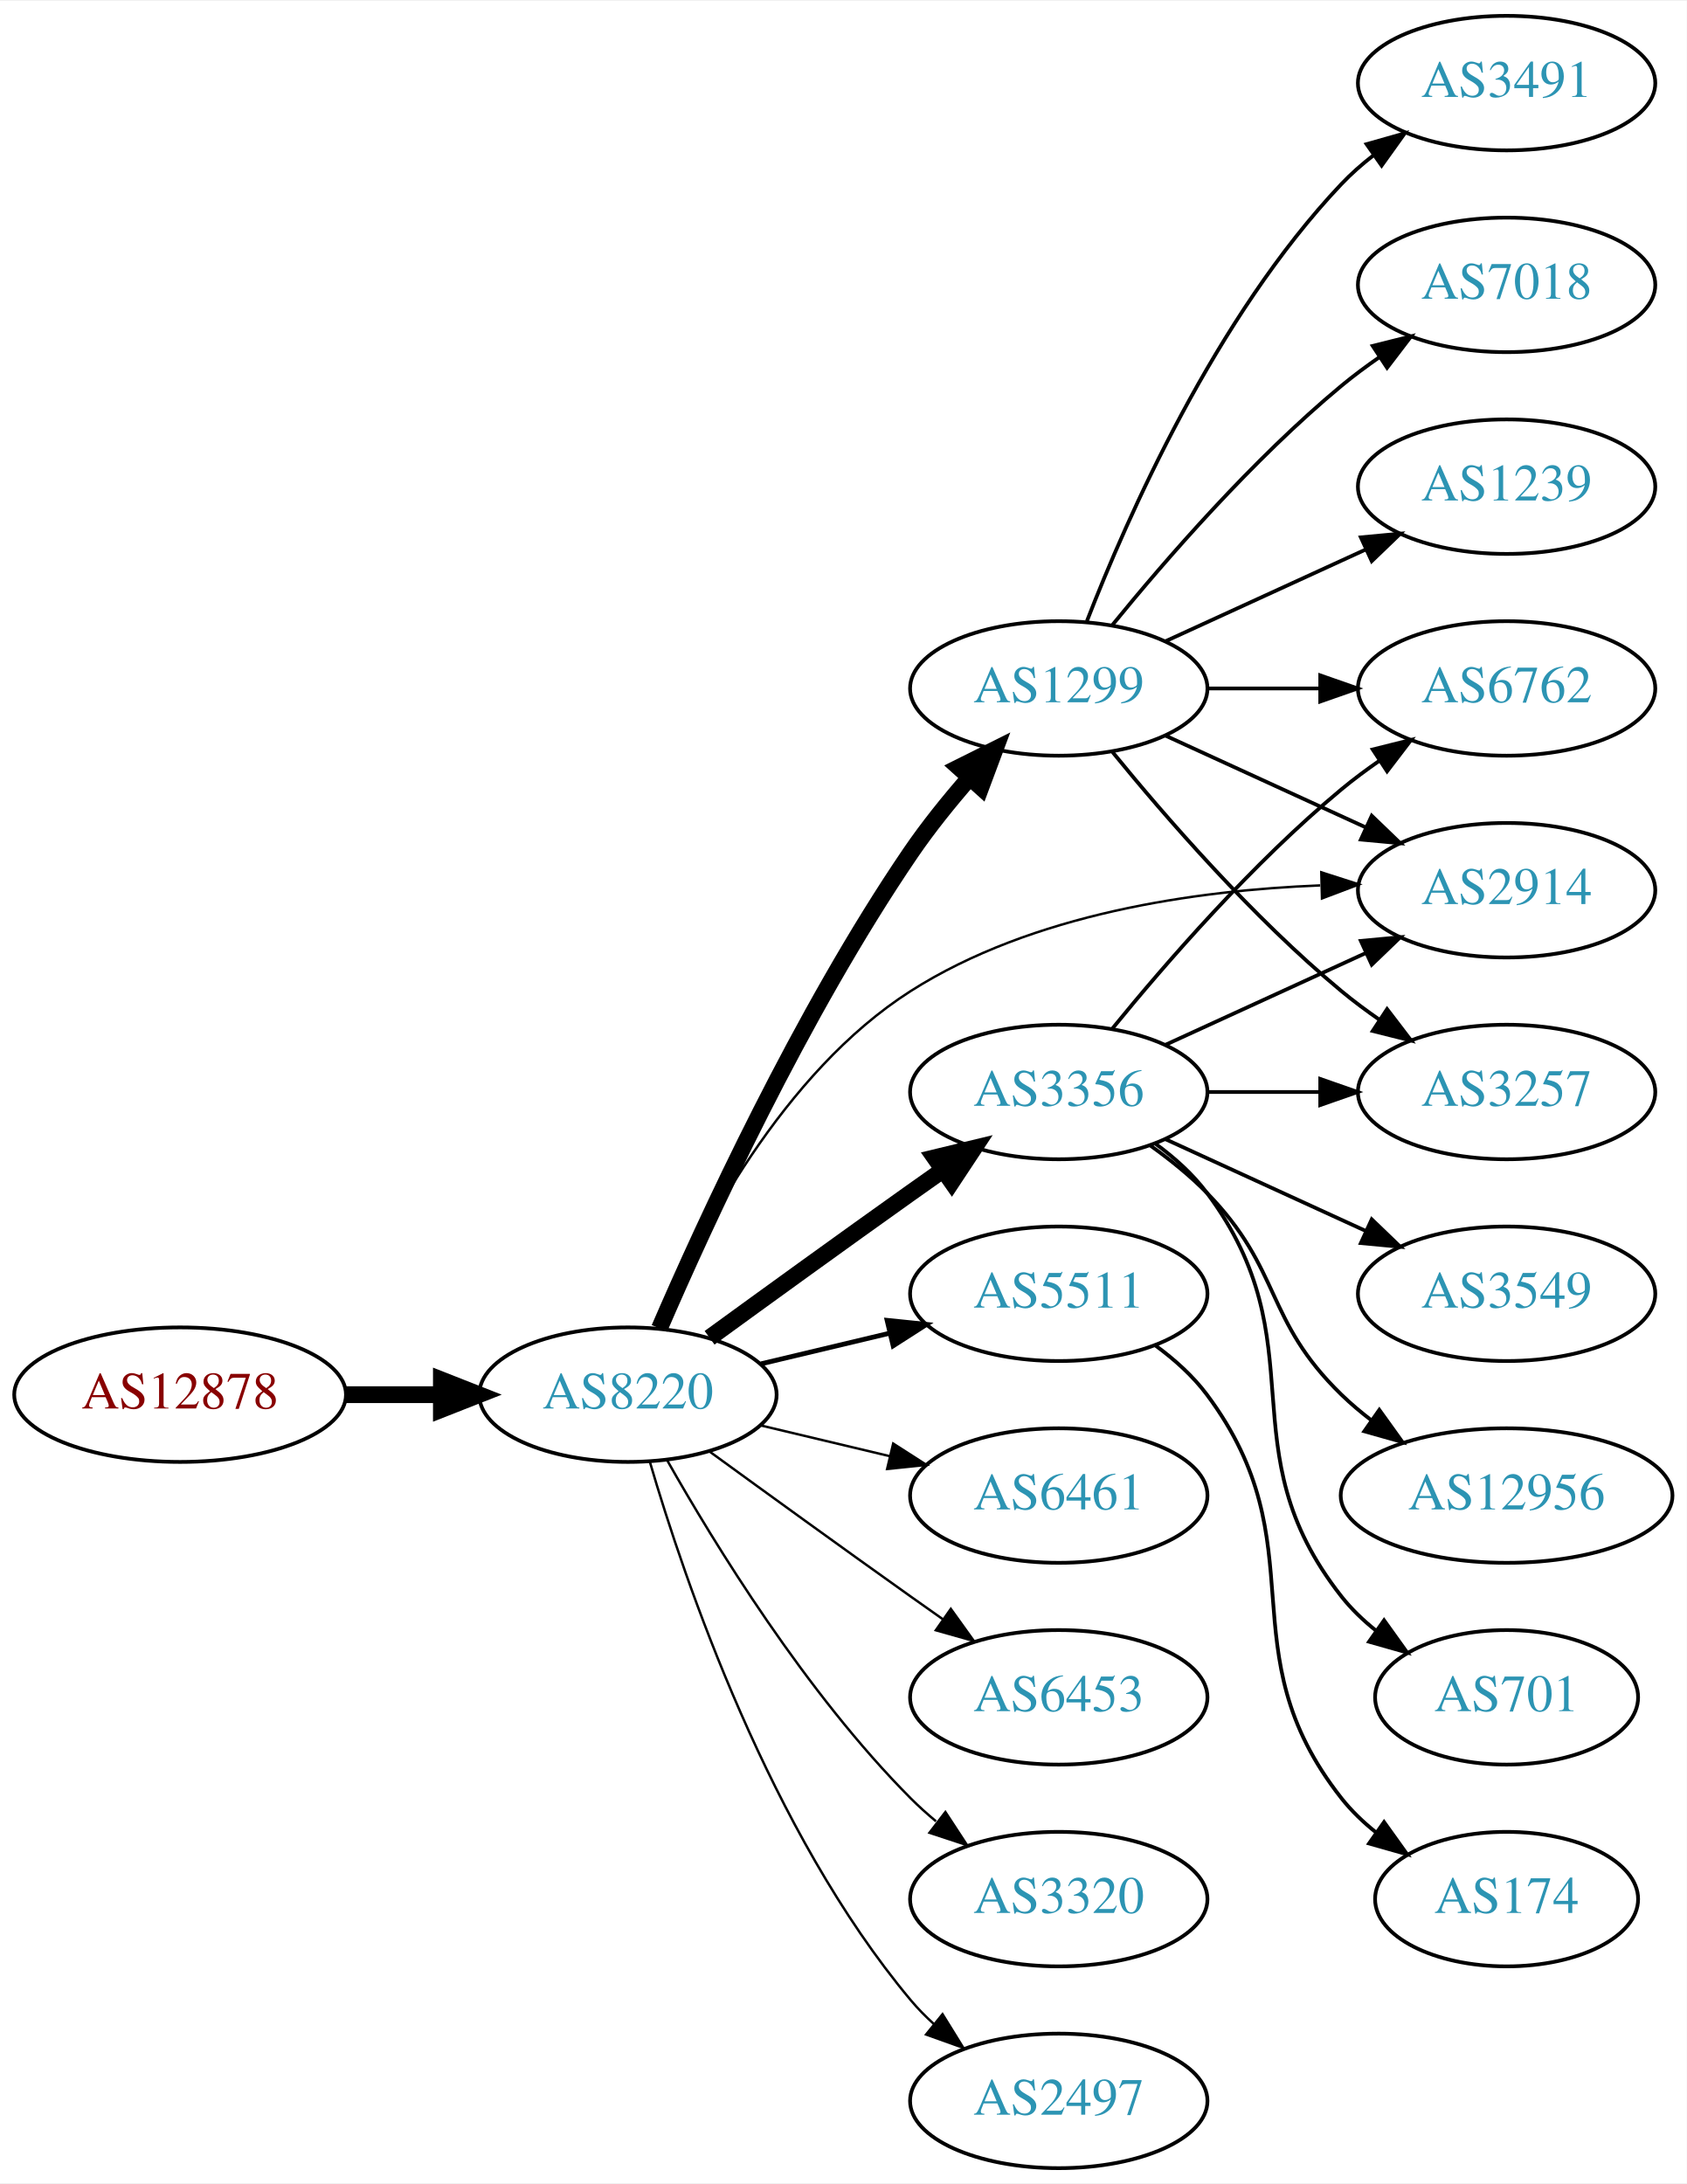
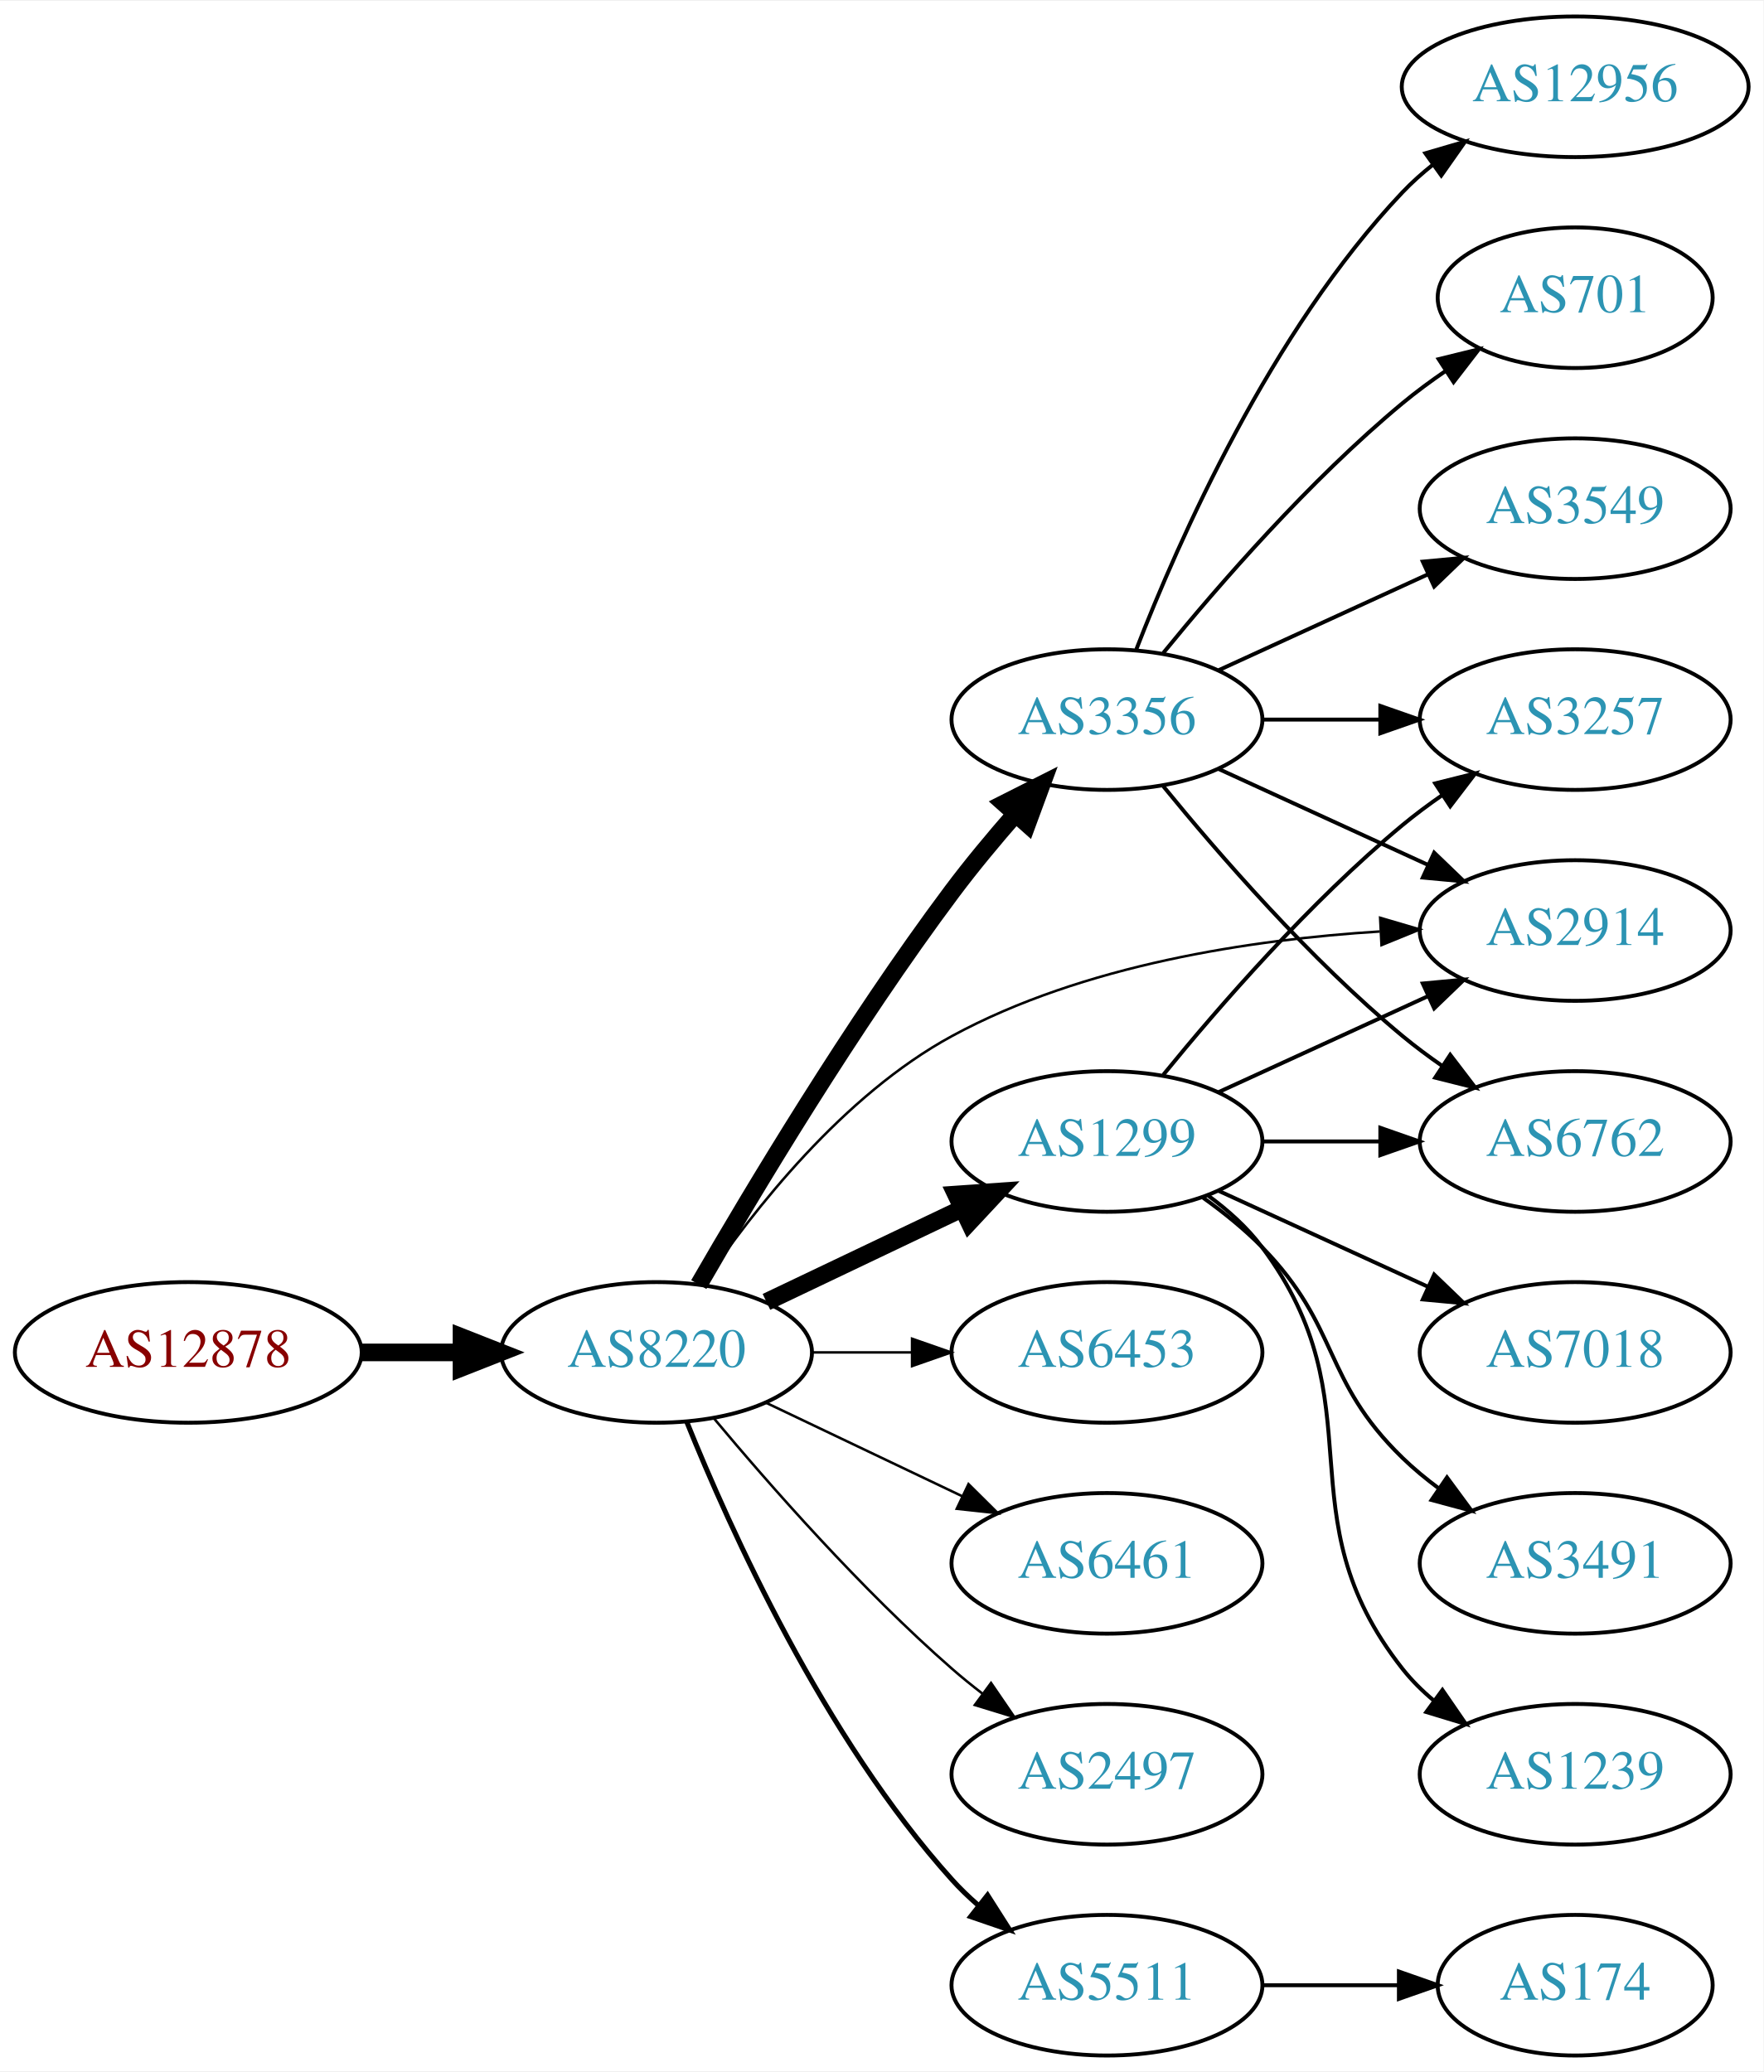
- <svg xmlns="http://www.w3.org/2000/svg" xmlns:xlink="http://www.w3.org/1999/xlink" width="451pt" height="584pt" viewBox="0.00 0.00 451.37 584.00">
-   <g id="graph0" class="graph" transform="scale(1 1) rotate(0) translate(4 580)">
-     <polygon fill="white" stroke="none" points="-4,4 -4,-580 447.37,-580 447.37,4 -4,4" />
+ <svg xmlns="http://www.w3.org/2000/svg" xmlns:xlink="http://www.w3.org/1999/xlink" width="451pt" height="530pt" viewBox="0.00 0.00 451.37 530.00">
+   <g id="graph0" class="graph" transform="scale(1 1) rotate(0) translate(4 526)">
+     <polygon fill="white" stroke="none" points="-4,4 -4,-526 447.37,-526 447.37,4 -4,4" />
    <g id="node1" class="node">
      <g id="a_node1">
        <a xlink:href="/asn/12878" xlink:title="AS12878 ~ Connect-Managed-Cloud [AT]">
-           <ellipse fill="#ffffff" stroke="black" cx="44.196" cy="-207" rx="44.393" ry="18" />
-           <text text-anchor="middle" x="44.196" y="-203.3" font-family="Times,serif" font-size="14.00" fill="#880000">AS12878</text>
+           <ellipse fill="#ffffff" stroke="black" cx="44.196" cy="-180" rx="44.393" ry="18" />
+           <text text-anchor="middle" x="44.196" y="-176.3" font-family="Times,serif" font-size="14.00" fill="#880000">AS12878</text>
        </a>
      </g>
    </g>
    <g id="node2" class="node">
      <g id="a_node2">
        <a xlink:href="/asn/8220" xlink:title="AS8220 ~ COLT [GB]">
-           <ellipse fill="#ffffff" stroke="black" cx="164.039" cy="-207" rx="39.794" ry="18" />
-           <text text-anchor="middle" x="164.039" y="-203.3" font-family="Times,serif" font-size="14.00" fill="#2c94b3">AS8220</text>
+           <ellipse fill="#ffffff" stroke="black" cx="164.039" cy="-180" rx="39.794" ry="18" />
+           <text text-anchor="middle" x="164.039" y="-176.3" font-family="Times,serif" font-size="14.00" fill="#2c94b3">AS8220</text>
        </a>
      </g>
    </g>
    <g id="edge1" class="edge">
-       <path fill="none" stroke="black" stroke-width="4.5" d="M88.407,-207C96.72,-207 105.482,-207 113.965,-207" />
-       <polygon fill="black" stroke="black" stroke-width="4.5" points="114.123,-210.938 124.123,-207 114.123,-203.063 114.123,-210.938" />
+       <path fill="none" stroke="black" stroke-width="4.5" d="M88.407,-180C96.72,-180 105.482,-180 113.965,-180" />
+       <polygon fill="black" stroke="black" stroke-width="4.5" points="114.123,-183.938 124.123,-180 114.123,-176.063 114.123,-183.938" />
    </g>
    <g id="node3" class="node">
      <g id="a_node3">
-         <a xlink:href="/asn/3356" xlink:title="AS3356 ~ Level 3 Parent, LLC [US]">
-           <ellipse fill="#ffffff" stroke="black" cx="279.332" cy="-288" rx="39.794" ry="18" />
-           <text text-anchor="middle" x="279.332" y="-284.3" font-family="Times,serif" font-size="14.00" fill="#2c94b3">AS3356</text>
+         <a xlink:href="/asn/1299" xlink:title="AS1299 ~ Telia Carrier [EU]">
+           <ellipse fill="#ffffff" stroke="black" cx="279.332" cy="-234" rx="39.794" ry="18" />
+           <text text-anchor="middle" x="279.332" y="-230.3" font-family="Times,serif" font-size="14.00" fill="#2c94b3">AS1299</text>
        </a>
      </g>
    </g>
    <g id="edge2" class="edge">
-       <path fill="none" stroke="black" stroke-width="4.5" d="M185.887,-222.222C200.821,-233.091 221.435,-248.025 239.685,-261 242.506,-263.005 245.449,-265.085 248.397,-267.159" />
-       <polygon fill="black" stroke="black" stroke-width="4.5" points="246.173,-270.409 256.621,-272.926 250.694,-263.961 246.173,-270.409" />
+       <path fill="none" stroke="black" stroke-width="4.5" d="M192.175,-192.934C207.169,-200.081 225.99,-209.052 242.213,-216.785" />
+       <polygon fill="black" stroke="black" stroke-width="4.5" points="240.695,-220.423 251.417,-221.171 244.084,-213.314 240.695,-220.423" />
    </g>
    <g id="node4" class="node">
      <g id="a_node4">
-         <a xlink:href="/asn/1299" xlink:title="AS1299 ~ Telia Carrier [EU]">
-           <ellipse fill="#ffffff" stroke="black" cx="279.332" cy="-396" rx="39.794" ry="18" />
-           <text text-anchor="middle" x="279.332" y="-392.3" font-family="Times,serif" font-size="14.00" fill="#2c94b3">AS1299</text>
+         <a xlink:href="/asn/2914" xlink:title="AS2914 ~ NTT America, Inc. [US]">
+           <ellipse fill="#ffffff" stroke="black" cx="399.174" cy="-288" rx="39.794" ry="18" />
+           <text text-anchor="middle" x="399.174" y="-284.3" font-family="Times,serif" font-size="14.00" fill="#2c94b3">AS2914</text>
        </a>
      </g>
    </g>
    <g id="edge3" class="edge">
-       <path fill="none" stroke="black" stroke-width="4.5" d="M172.47,-224.74C184.623,-252.875 210.352,-308.946 239.685,-352 244.354,-358.853 249.971,-365.806 255.458,-372.099" />
-       <polygon fill="black" stroke="black" stroke-width="4.5" points="252.643,-374.857 262.257,-379.66 258.498,-369.592 252.643,-374.857" />
+       <path fill="none" stroke="black" stroke-width="0.643" d="M175.886,-197.378C188.683,-216.29 211.788,-245.851 239.685,-261 273.328,-279.269 316.415,-285.712 349.169,-287.757" />
+       <polygon fill="black" stroke="black" stroke-width="0.643" points="349.252,-291.266 359.416,-288.276 349.606,-284.275 349.252,-291.266" />
    </g>
    <g id="node5" class="node">
      <g id="a_node5">
-         <a xlink:href="/asn/2914" xlink:title="AS2914 ~ NTT America, Inc. [US]">
-           <ellipse fill="#ffffff" stroke="black" cx="399.174" cy="-342" rx="39.794" ry="18" />
-           <text text-anchor="middle" x="399.174" y="-338.3" font-family="Times,serif" font-size="14.00" fill="#2c94b3">AS2914</text>
+         <a xlink:href="/asn/6453" xlink:title="AS6453 ~ TATA COMMUNICATIONS (AMERICA) INC [US]">
+           <ellipse fill="#ffffff" stroke="black" cx="279.332" cy="-180" rx="39.794" ry="18" />
+           <text text-anchor="middle" x="279.332" y="-176.3" font-family="Times,serif" font-size="14.00" fill="#2c94b3">AS6453</text>
        </a>
      </g>
    </g>
    <g id="edge4" class="edge">
-       <path fill="none" stroke="black" stroke-width="0.643" d="M172.076,-224.896C182.747,-249.5 205.471,-293.196 239.685,-315 272.288,-335.777 316.007,-341.975 349.269,-343.288" />
-       <polygon fill="black" stroke="black" stroke-width="0.643" points="349.587,-346.797 359.674,-343.555 349.767,-339.799 349.587,-346.797" />
+       <path fill="none" stroke="black" stroke-width="0.643" d="M203.711,-180C211.914,-180 220.678,-180 229.21,-180" />
+       <polygon fill="black" stroke="black" stroke-width="0.643" points="229.449,-183.5 239.449,-180 229.449,-176.5 229.449,-183.5" />
    </g>
    <g id="node6" class="node">
      <g id="a_node6">
-         <a xlink:href="/asn/5511" xlink:title="AS5511 ~ Orange S.A. [FR]">
-           <ellipse fill="#ffffff" stroke="black" cx="279.332" cy="-234" rx="39.794" ry="18" />
-           <text text-anchor="middle" x="279.332" y="-230.3" font-family="Times,serif" font-size="14.00" fill="#2c94b3">AS5511</text>
+         <a xlink:href="/asn/3356" xlink:title="AS3356 ~ Level 3 Parent, LLC [US]">
+           <ellipse fill="#ffffff" stroke="black" cx="279.332" cy="-342" rx="39.794" ry="18" />
+           <text text-anchor="middle" x="279.332" y="-338.3" font-family="Times,serif" font-size="14.00" fill="#2c94b3">AS3356</text>
        </a>
      </g>
    </g>
    <g id="edge5" class="edge">
-       <path fill="none" stroke="black" stroke-width="1.286" d="M199.646,-215.248C210.517,-217.838 222.671,-220.735 234.114,-223.462" />
-       <polygon fill="black" stroke="black" stroke-width="1.286" points="233.397,-226.889 243.936,-225.803 235.02,-220.08 233.397,-226.889" />
+       <path fill="none" stroke="black" stroke-width="4.5" d="M174.863,-197.36C188.428,-220.876 214.125,-263.84 239.685,-298 244.653,-304.64 250.378,-311.515 255.874,-317.801" />
+       <polygon fill="black" stroke="black" stroke-width="4.5" points="253.044,-320.544 262.638,-325.388 258.922,-315.303 253.044,-320.544" />
    </g>
    <g id="node7" class="node">
      <g id="a_node7">
        <a xlink:href="/asn/6461" xlink:title="AS6461 ~ Zayo Bandwidth [US]">
-           <ellipse fill="#ffffff" stroke="black" cx="279.332" cy="-180" rx="39.794" ry="18" />
-           <text text-anchor="middle" x="279.332" y="-176.3" font-family="Times,serif" font-size="14.00" fill="#2c94b3">AS6461</text>
+           <ellipse fill="#ffffff" stroke="black" cx="279.332" cy="-126" rx="39.794" ry="18" />
+           <text text-anchor="middle" x="279.332" y="-122.3" font-family="Times,serif" font-size="14.00" fill="#2c94b3">AS6461</text>
        </a>
      </g>
    </g>
    <g id="edge6" class="edge">
-       <path fill="none" stroke="black" stroke-width="0.643" d="M199.646,-198.752C210.517,-196.162 222.671,-193.265 234.114,-190.538" />
-       <polygon fill="black" stroke="black" stroke-width="0.643" points="235.02,-193.92 243.936,-188.197 233.397,-187.111 235.02,-193.92" />
+       <path fill="none" stroke="black" stroke-width="0.643" d="M192.175,-167.066C207.169,-159.919 225.99,-150.948 242.213,-143.215" />
+       <polygon fill="black" stroke="black" stroke-width="0.643" points="243.895,-146.291 251.417,-138.829 240.884,-139.972 243.895,-146.291" />
    </g>
    <g id="node8" class="node">
      <g id="a_node8">
-         <a xlink:href="/asn/6453" xlink:title="AS6453 ~ TATA COMMUNICATIONS (AMERICA) INC [US]">
-           <ellipse fill="#ffffff" stroke="black" cx="279.332" cy="-126" rx="39.794" ry="18" />
-           <text text-anchor="middle" x="279.332" y="-122.3" font-family="Times,serif" font-size="14.00" fill="#2c94b3">AS6453</text>
+         <a xlink:href="/asn/2497" xlink:title="AS2497 ~ Internet Initiative Japan Inc. [JP]">
+           <ellipse fill="#ffffff" stroke="black" cx="279.332" cy="-72" rx="39.794" ry="18" />
+           <text text-anchor="middle" x="279.332" y="-68.3" font-family="Times,serif" font-size="14.00" fill="#2c94b3">AS2497</text>
        </a>
      </g>
    </g>
    <g id="edge7" class="edge">
-       <path fill="none" stroke="black" stroke-width="0.643" d="M185.887,-191.778C200.821,-180.909 221.435,-165.975 239.685,-153 242.506,-150.995 245.449,-148.915 248.397,-146.841" />
-       <polygon fill="black" stroke="black" stroke-width="0.643" points="250.443,-149.681 256.621,-141.074 246.424,-143.95 250.443,-149.681" />
+       <path fill="none" stroke="black" stroke-width="0.643" d="M178.669,-163.183C192.951,-146.071 216.498,-119.255 239.685,-99 242.151,-96.846 244.789,-94.706 247.487,-92.628" />
+       <polygon fill="black" stroke="black" stroke-width="0.643" points="249.66,-95.375 255.641,-86.63 245.512,-89.736 249.66,-95.375" />
    </g>
    <g id="node9" class="node">
      <g id="a_node9">
-         <a xlink:href="/asn/3320" xlink:title="AS3320 ~ DTAG [DE]">
-           <ellipse fill="#ffffff" stroke="black" cx="279.332" cy="-72" rx="39.794" ry="18" />
-           <text text-anchor="middle" x="279.332" y="-68.3" font-family="Times,serif" font-size="14.00" fill="#2c94b3">AS3320</text>
+         <a xlink:href="/asn/5511" xlink:title="AS5511 ~ Orange S.A. [FR]">
+           <ellipse fill="#ffffff" stroke="black" cx="279.332" cy="-18" rx="39.794" ry="18" />
+           <text text-anchor="middle" x="279.332" y="-14.3" font-family="Times,serif" font-size="14.00" fill="#2c94b3">AS5511</text>
        </a>
      </g>
    </g>
    <g id="edge8" class="edge">
-       <path fill="none" stroke="black" stroke-width="0.643" d="M174.498,-189.51C187.28,-166.904 211.712,-127.114 239.685,-99 241.796,-96.879 244.092,-94.812 246.477,-92.829" />
-       <polygon fill="black" stroke="black" stroke-width="0.643" points="248.993,-95.31 254.793,-86.444 244.73,-89.758 248.993,-95.31" />
+       <path fill="none" stroke="black" stroke-width="1.286" d="M171.786,-162.213C182.837,-134.757 206.891,-81.422 239.685,-45 241.688,-42.776 243.906,-40.637 246.239,-38.603" />
+       <polygon fill="black" stroke="black" stroke-width="1.286" points="248.769,-41.065 254.458,-32.127 244.437,-35.567 248.769,-41.065" />
+     </g>
+     <g id="edge13" class="edge">
+       <path fill="none" stroke="black" d="M307.96,-246.661C323.917,-253.973 344.188,-263.261 361.471,-271.181" />
+       <polygon fill="black" stroke="black" points="360.169,-274.435 370.718,-275.419 363.085,-268.071 360.169,-274.435" />
    </g>
    <g id="node10" class="node">
      <g id="a_node10">
-         <a xlink:href="/asn/2497" xlink:title="AS2497 ~ Internet Initiative Japan Inc. [JP]">
-           <ellipse fill="#ffffff" stroke="black" cx="279.332" cy="-18" rx="39.794" ry="18" />
-           <text text-anchor="middle" x="279.332" y="-14.3" font-family="Times,serif" font-size="14.00" fill="#2c94b3">AS2497</text>
+         <a xlink:href="/asn/3257" xlink:title="AS3257 ~ GTT [DE]">
+           <ellipse fill="#ffffff" stroke="black" cx="399.174" cy="-342" rx="39.794" ry="18" />
+           <text text-anchor="middle" x="399.174" y="-338.3" font-family="Times,serif" font-size="14.00" fill="#2c94b3">AS3257</text>
        </a>
      </g>
    </g>
    <g id="edge9" class="edge">
-       <path fill="none" stroke="black" stroke-width="0.643" d="M169.913,-188.998C179.227,-157.156 202.043,-90.019 239.685,-45 241.555,-42.763 243.654,-40.626 245.88,-38.604" />
-       <polygon fill="black" stroke="black" stroke-width="0.643" points="248.227,-41.208 253.799,-32.196 243.823,-35.766 248.227,-41.208" />
-     </g>
-     <g id="edge15" class="edge">
-       <path fill="none" stroke="black" d="M307.96,-300.661C323.917,-307.973 344.188,-317.261 361.471,-325.181" />
-       <polygon fill="black" stroke="black" points="360.169,-328.435 370.718,-329.419 363.085,-322.071 360.169,-328.435" />
+       <path fill="none" stroke="black" d="M293.751,-251.065C307.865,-268.375 331.28,-295.345 354.978,-315 358.194,-317.668 361.695,-320.27 365.265,-322.741" />
+       <polygon fill="black" stroke="black" points="363.343,-325.666 373.622,-328.236 367.189,-319.817 363.343,-325.666" />
+     </g>
+     <g id="node11" class="node">
+       <g id="a_node11">
+         <a xlink:href="/asn/7018" xlink:title="AS7018 ~ AT&amp;T Services, Inc. [US]">
+           <ellipse fill="#ffffff" stroke="black" cx="399.174" cy="-180" rx="39.794" ry="18" />
+           <text text-anchor="middle" x="399.174" y="-176.3" font-family="Times,serif" font-size="14.00" fill="#2c94b3">AS7018</text>
+         </a>
+       </g>
+     </g>
+     <g id="edge10" class="edge">
+       <path fill="none" stroke="black" d="M307.96,-221.339C323.917,-214.027 344.188,-204.739 361.471,-196.819" />
+       <polygon fill="black" stroke="black" points="363.085,-199.929 370.718,-192.581 360.169,-193.565 363.085,-199.929" />
    </g>
    <g id="node12" class="node">
      <g id="a_node12">
-         <a xlink:href="/asn/6762" xlink:title="AS6762 ~ TELECOM ITALIA SPARKLE S.p.A. [IT]">
-           <ellipse fill="#ffffff" stroke="black" cx="399.174" cy="-396" rx="39.794" ry="18" />
-           <text text-anchor="middle" x="399.174" y="-392.3" font-family="Times,serif" font-size="14.00" fill="#2c94b3">AS6762</text>
+         <a xlink:href="/asn/3491" xlink:title="AS3491 ~ PCCW Global, Inc. [US]">
+           <ellipse fill="#ffffff" stroke="black" cx="399.174" cy="-126" rx="39.794" ry="18" />
+           <text text-anchor="middle" x="399.174" y="-122.3" font-family="Times,serif" font-size="14.00" fill="#2c94b3">AS3491</text>
        </a>
      </g>
    </g>
    <g id="edge11" class="edge">
-       <path fill="none" stroke="black" d="M293.751,-305.065C307.865,-322.375 331.28,-349.345 354.978,-369 358.194,-371.668 361.695,-374.27 365.265,-376.741" />
-       <polygon fill="black" stroke="black" points="363.343,-379.666 373.622,-382.236 367.189,-373.817 363.343,-379.666" />
+       <path fill="none" stroke="black" d="M303.926,-219.611C309.182,-215.852 314.513,-211.563 318.978,-207 339.151,-186.383 334.285,-173.094 354.978,-153 357.823,-150.237 360.997,-147.614 364.297,-145.166" />
+       <polygon fill="black" stroke="black" points="366.363,-147.994 372.645,-139.462 362.414,-142.214 366.363,-147.994" />
    </g>
    <g id="node13" class="node">
      <g id="a_node13">
-         <a xlink:href="/asn/3549" xlink:title="AS3549 ~ Level 3 Parent, LLC [US]">
-           <ellipse fill="#ffffff" stroke="black" cx="399.174" cy="-234" rx="39.794" ry="18" />
-           <text text-anchor="middle" x="399.174" y="-230.3" font-family="Times,serif" font-size="14.00" fill="#2c94b3">AS3549</text>
+         <a xlink:href="/asn/1239" xlink:title="AS1239 ~ Sprint [US]">
+           <ellipse fill="#ffffff" stroke="black" cx="399.174" cy="-72" rx="39.794" ry="18" />
+           <text text-anchor="middle" x="399.174" y="-68.3" font-family="Times,serif" font-size="14.00" fill="#2c94b3">AS1239</text>
        </a>
      </g>
    </g>
    <g id="edge12" class="edge">
-       <path fill="none" stroke="black" d="M307.96,-275.339C323.917,-268.027 344.188,-258.739 361.471,-250.819" />
-       <polygon fill="black" stroke="black" points="363.085,-253.929 370.718,-246.581 360.169,-247.565 363.085,-253.929" />
+       <path fill="none" stroke="black" d="M305.262,-220.118C310.338,-216.389 315.256,-211.984 318.978,-207 349.249,-166.458 323.679,-138.754 354.978,-99 357.303,-96.047 360.047,-93.33 363.006,-90.853" />
+       <polygon fill="black" stroke="black" points="365.199,-93.585 371.203,-84.855 361.065,-87.936 365.199,-93.585" />
    </g>
    <g id="node14" class="node">
      <g id="a_node14">
-         <a xlink:href="/asn/12956" xlink:title="AS12956 ~ TELXIUS [ES]">
-           <ellipse fill="#ffffff" stroke="black" cx="399.174" cy="-180" rx="44.393" ry="18" />
-           <text text-anchor="middle" x="399.174" y="-176.3" font-family="Times,serif" font-size="14.00" fill="#2c94b3">AS12956</text>
-         </a>
-       </g>
-     </g>
-     <g id="edge13" class="edge">
-       <path fill="none" stroke="black" d="M303.926,-273.611C309.182,-269.852 314.513,-265.563 318.978,-261 339.151,-240.383 334.285,-227.094 354.978,-207 357.464,-204.586 360.202,-202.278 363.055,-200.1" />
-       <polygon fill="black" stroke="black" points="365.11,-202.934 371.291,-194.329 361.092,-197.202 365.11,-202.934" />
+         <a xlink:href="/asn/6762" xlink:title="AS6762 ~ TELECOM ITALIA SPARKLE S.p.A. [IT]">
+           <ellipse fill="#ffffff" stroke="black" cx="399.174" cy="-234" rx="39.794" ry="18" />
+           <text text-anchor="middle" x="399.174" y="-230.3" font-family="Times,serif" font-size="14.00" fill="#2c94b3">AS6762</text>
+         </a>
+       </g>
+     </g>
+     <g id="edge14" class="edge">
+       <path fill="none" stroke="black" d="M319.244,-234C328.798,-234 339.147,-234 349.11,-234" />
+       <polygon fill="black" stroke="black" points="349.302,-237.5 359.302,-234 349.302,-230.5 349.302,-237.5" />
+     </g>
+     <g id="edge15" class="edge">
+       <path fill="none" stroke="black" d="M307.96,-329.339C323.917,-322.027 344.188,-312.739 361.471,-304.819" />
+       <polygon fill="black" stroke="black" points="363.085,-307.929 370.718,-300.581 360.169,-301.565 363.085,-307.929" />
+     </g>
+     <g id="edge17" class="edge">
+       <path fill="none" stroke="black" d="M319.244,-342C328.798,-342 339.147,-342 349.11,-342" />
+       <polygon fill="black" stroke="black" points="349.302,-345.5 359.302,-342 349.302,-338.5 349.302,-345.5" />
+     </g>
+     <g id="edge19" class="edge">
+       <path fill="none" stroke="black" d="M293.751,-324.935C307.865,-307.625 331.28,-280.655 354.978,-261 358.194,-258.332 361.695,-255.73 365.265,-253.259" />
+       <polygon fill="black" stroke="black" points="367.189,-256.183 373.622,-247.764 363.343,-250.334 367.189,-256.183" />
    </g>
    <g id="node15" class="node">
      <g id="a_node15">
        <a xlink:href="/asn/701" xlink:title="AS701 ~ UUNET [US]">
-           <ellipse fill="#ffffff" stroke="black" cx="399.174" cy="-126" rx="35.194" ry="18" />
-           <text text-anchor="middle" x="399.174" y="-122.3" font-family="Times,serif" font-size="14.00" fill="#2c94b3">AS701</text>
-         </a>
-       </g>
-     </g>
-     <g id="edge14" class="edge">
-       <path fill="none" stroke="black" d="M305.262,-274.118C310.338,-270.389 315.256,-265.984 318.978,-261 349.249,-220.458 323.679,-192.754 354.978,-153 357.625,-149.639 360.813,-146.583 364.245,-143.839" />
-       <polygon fill="black" stroke="black" points="366.383,-146.614 372.552,-138 362.358,-140.887 366.383,-146.614" />
+           <ellipse fill="#ffffff" stroke="black" cx="399.174" cy="-450" rx="35.194" ry="18" />
+           <text text-anchor="middle" x="399.174" y="-446.3" font-family="Times,serif" font-size="14.00" fill="#2c94b3">AS701</text>
+         </a>
+       </g>
+     </g>
+     <g id="edge16" class="edge">
+       <path fill="none" stroke="black" d="M293.751,-359.065C307.865,-376.375 331.28,-403.345 354.978,-423 358.441,-425.872 362.234,-428.669 366.088,-431.308" />
+       <polygon fill="black" stroke="black" points="364.231,-434.275 374.521,-436.797 368.05,-428.408 364.231,-434.275" />
    </g>
    <g id="node16" class="node">
      <g id="a_node16">
-         <a xlink:href="/asn/3257" xlink:title="AS3257 ~ GTT [DE]">
-           <ellipse fill="#ffffff" stroke="black" cx="399.174" cy="-288" rx="39.794" ry="18" />
-           <text text-anchor="middle" x="399.174" y="-284.3" font-family="Times,serif" font-size="14.00" fill="#2c94b3">AS3257</text>
-         </a>
-       </g>
-     </g>
-     <g id="edge16" class="edge">
-       <path fill="none" stroke="black" d="M319.244,-288C328.798,-288 339.147,-288 349.11,-288" />
-       <polygon fill="black" stroke="black" points="349.302,-291.5 359.302,-288 349.302,-284.5 349.302,-291.5" />
-     </g>
-     <g id="edge22" class="edge">
-       <path fill="none" stroke="black" d="M307.96,-383.339C323.917,-376.027 344.188,-366.739 361.471,-358.819" />
-       <polygon fill="black" stroke="black" points="363.085,-361.929 370.718,-354.581 360.169,-355.565 363.085,-361.929" />
-     </g>
-     <g id="edge20" class="edge">
-       <path fill="none" stroke="black" d="M319.244,-396C328.798,-396 339.147,-396 349.11,-396" />
-       <polygon fill="black" stroke="black" points="349.302,-399.5 359.302,-396 349.302,-392.5 349.302,-399.5" />
-     </g>
-     <g id="edge17" class="edge">
-       <path fill="none" stroke="black" d="M293.751,-378.935C307.865,-361.625 331.28,-334.655 354.978,-315 358.194,-312.332 361.695,-309.73 365.265,-307.259" />
-       <polygon fill="black" stroke="black" points="367.189,-310.183 373.622,-301.764 363.343,-304.334 367.189,-310.183" />
+         <a xlink:href="/asn/3549" xlink:title="AS3549 ~ Level 3 Parent, LLC [US]">
+           <ellipse fill="#ffffff" stroke="black" cx="399.174" cy="-396" rx="39.794" ry="18" />
+           <text text-anchor="middle" x="399.174" y="-392.3" font-family="Times,serif" font-size="14.00" fill="#2c94b3">AS3549</text>
+         </a>
+       </g>
+     </g>
+     <g id="edge18" class="edge">
+       <path fill="none" stroke="black" d="M307.96,-354.661C323.917,-361.973 344.188,-371.261 361.471,-379.181" />
+       <polygon fill="black" stroke="black" points="360.169,-382.435 370.718,-383.419 363.085,-376.071 360.169,-382.435" />
    </g>
    <g id="node17" class="node">
      <g id="a_node17">
-         <a xlink:href="/asn/7018" xlink:title="AS7018 ~ AT&amp;T Services, Inc. [US]">
-           <ellipse fill="#ffffff" stroke="black" cx="399.174" cy="-504" rx="39.794" ry="18" />
-           <text text-anchor="middle" x="399.174" y="-500.3" font-family="Times,serif" font-size="14.00" fill="#2c94b3">AS7018</text>
-         </a>
-       </g>
-     </g>
-     <g id="edge18" class="edge">
-       <path fill="none" stroke="black" d="M293.751,-413.065C307.865,-430.375 331.28,-457.345 354.978,-477 358.194,-479.668 361.695,-482.27 365.265,-484.741" />
-       <polygon fill="black" stroke="black" points="363.343,-487.666 373.622,-490.236 367.189,-481.817 363.343,-487.666" />
+         <a xlink:href="/asn/12956" xlink:title="AS12956 ~ TELXIUS [ES]">
+           <ellipse fill="#ffffff" stroke="black" cx="399.174" cy="-504" rx="44.393" ry="18" />
+           <text text-anchor="middle" x="399.174" y="-500.3" font-family="Times,serif" font-size="14.00" fill="#2c94b3">AS12956</text>
+         </a>
+       </g>
+     </g>
+     <g id="edge20" class="edge">
+       <path fill="none" stroke="black" d="M286.855,-359.994C297.605,-387.728 321.262,-441.429 354.978,-477 357.362,-479.515 360.029,-481.893 362.835,-484.117" />
+       <polygon fill="black" stroke="black" points="360.828,-486.985 370.997,-489.961 364.904,-481.293 360.828,-486.985" />
    </g>
    <g id="node18" class="node">
      <g id="a_node18">
-         <a xlink:href="/asn/1239" xlink:title="AS1239 ~ Sprint [US]">
-           <ellipse fill="#ffffff" stroke="black" cx="399.174" cy="-450" rx="39.794" ry="18" />
-           <text text-anchor="middle" x="399.174" y="-446.3" font-family="Times,serif" font-size="14.00" fill="#2c94b3">AS1239</text>
-         </a>
-       </g>
-     </g>
-     <g id="edge19" class="edge">
-       <path fill="none" stroke="black" d="M307.96,-408.661C323.917,-415.973 344.188,-425.261 361.471,-433.181" />
-       <polygon fill="black" stroke="black" points="360.169,-436.435 370.718,-437.419 363.085,-430.071 360.169,-436.435" />
-     </g>
-     <g id="node19" class="node">
-       <g id="a_node19">
-         <a xlink:href="/asn/3491" xlink:title="AS3491 ~ PCCW Global, Inc. [US]">
-           <ellipse fill="#ffffff" stroke="black" cx="399.174" cy="-558" rx="39.794" ry="18" />
-           <text text-anchor="middle" x="399.174" y="-554.3" font-family="Times,serif" font-size="14.00" fill="#2c94b3">AS3491</text>
+         <a xlink:href="/asn/174" xlink:title="AS174 ~ Cogent Communications [US]">
+           <ellipse fill="#ffffff" stroke="black" cx="399.174" cy="-18" rx="35.194" ry="18" />
+           <text text-anchor="middle" x="399.174" y="-14.3" font-family="Times,serif" font-size="14.00" fill="#2c94b3">AS174</text>
        </a>
      </g>
    </g>
    <g id="edge21" class="edge">
-       <path fill="none" stroke="black" d="M286.855,-413.994C297.605,-441.728 321.262,-495.429 354.978,-531 357.564,-533.728 360.481,-536.294 363.55,-538.677" />
-       <polygon fill="black" stroke="black" points="361.704,-541.658 371.898,-544.543 365.728,-535.93 361.704,-541.658" />
-     </g>
-     <g id="node11" class="node">
-       <g id="a_node11">
-         <a xlink:href="/asn/174" xlink:title="AS174 ~ Cogent Communications [US]">
-           <ellipse fill="#ffffff" stroke="black" cx="399.174" cy="-72" rx="35.194" ry="18" />
-           <text text-anchor="middle" x="399.174" y="-68.3" font-family="Times,serif" font-size="14.00" fill="#2c94b3">AS174</text>
-         </a>
-       </g>
-     </g>
-     <g id="edge10" class="edge">
-       <path fill="none" stroke="black" d="M305.262,-220.118C310.338,-216.389 315.256,-211.984 318.978,-207 349.249,-166.458 323.679,-138.754 354.978,-99 357.625,-95.639 360.813,-92.584 364.245,-89.839" />
-       <polygon fill="black" stroke="black" points="366.383,-92.614 372.552,-84 362.358,-86.887 366.383,-92.614" />
+       <path fill="none" stroke="black" d="M319.244,-18C330.331,-18 342.491,-18 353.873,-18" />
+       <polygon fill="black" stroke="black" points="354.055,-21.5 364.055,-18 354.055,-14.5 354.055,-21.5" />
    </g>
  </g>
</svg>
